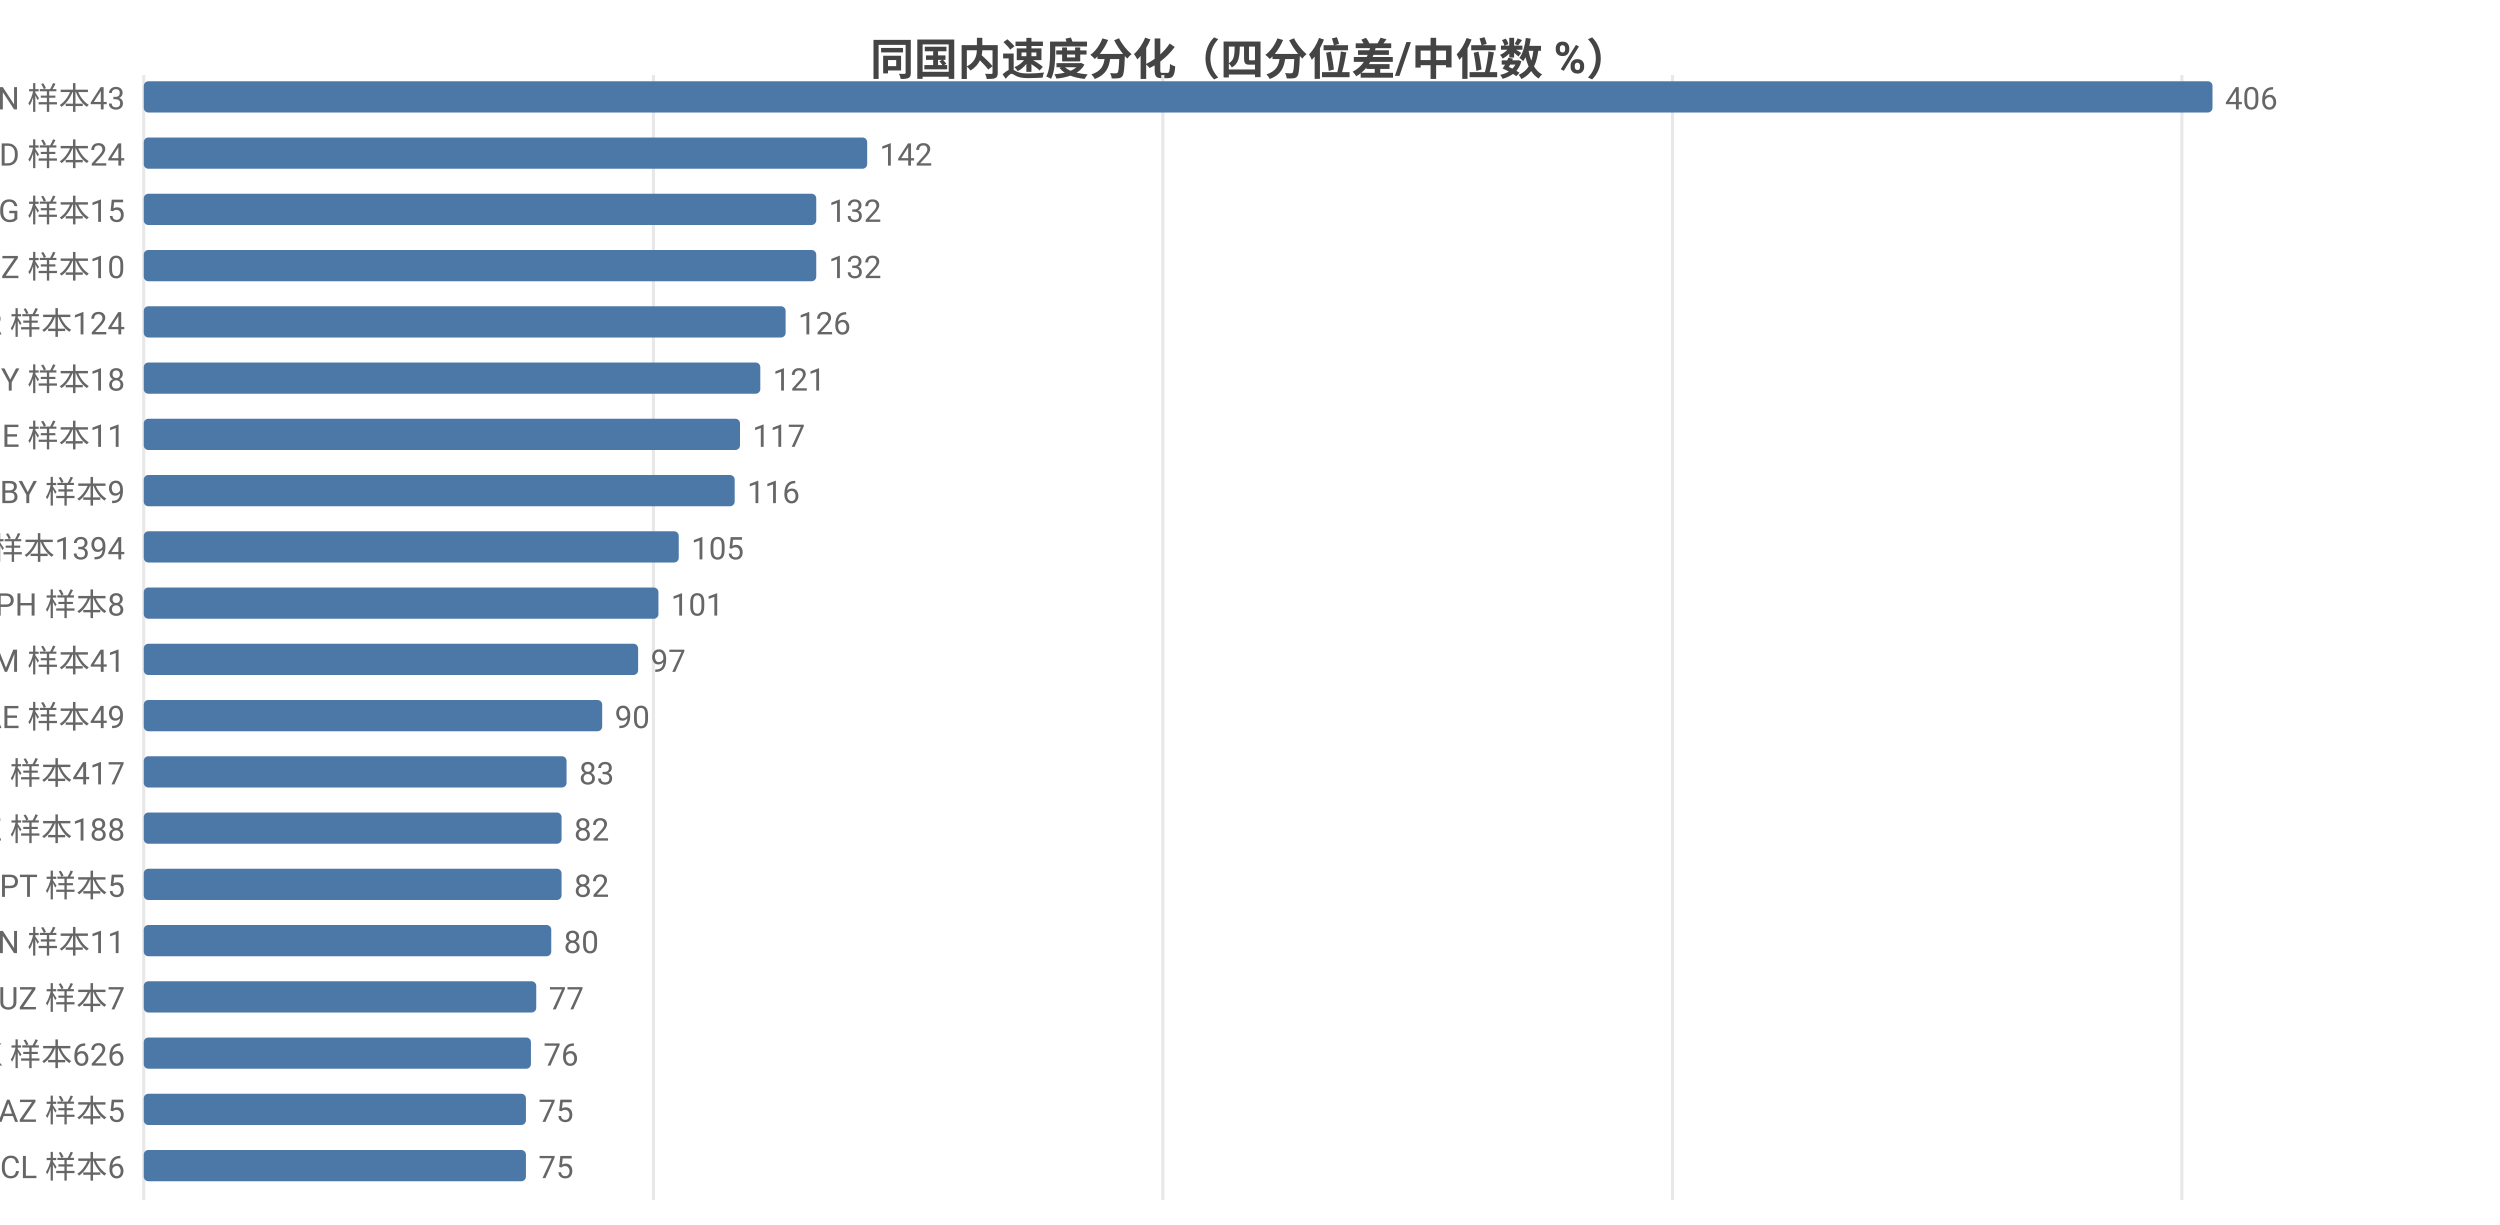
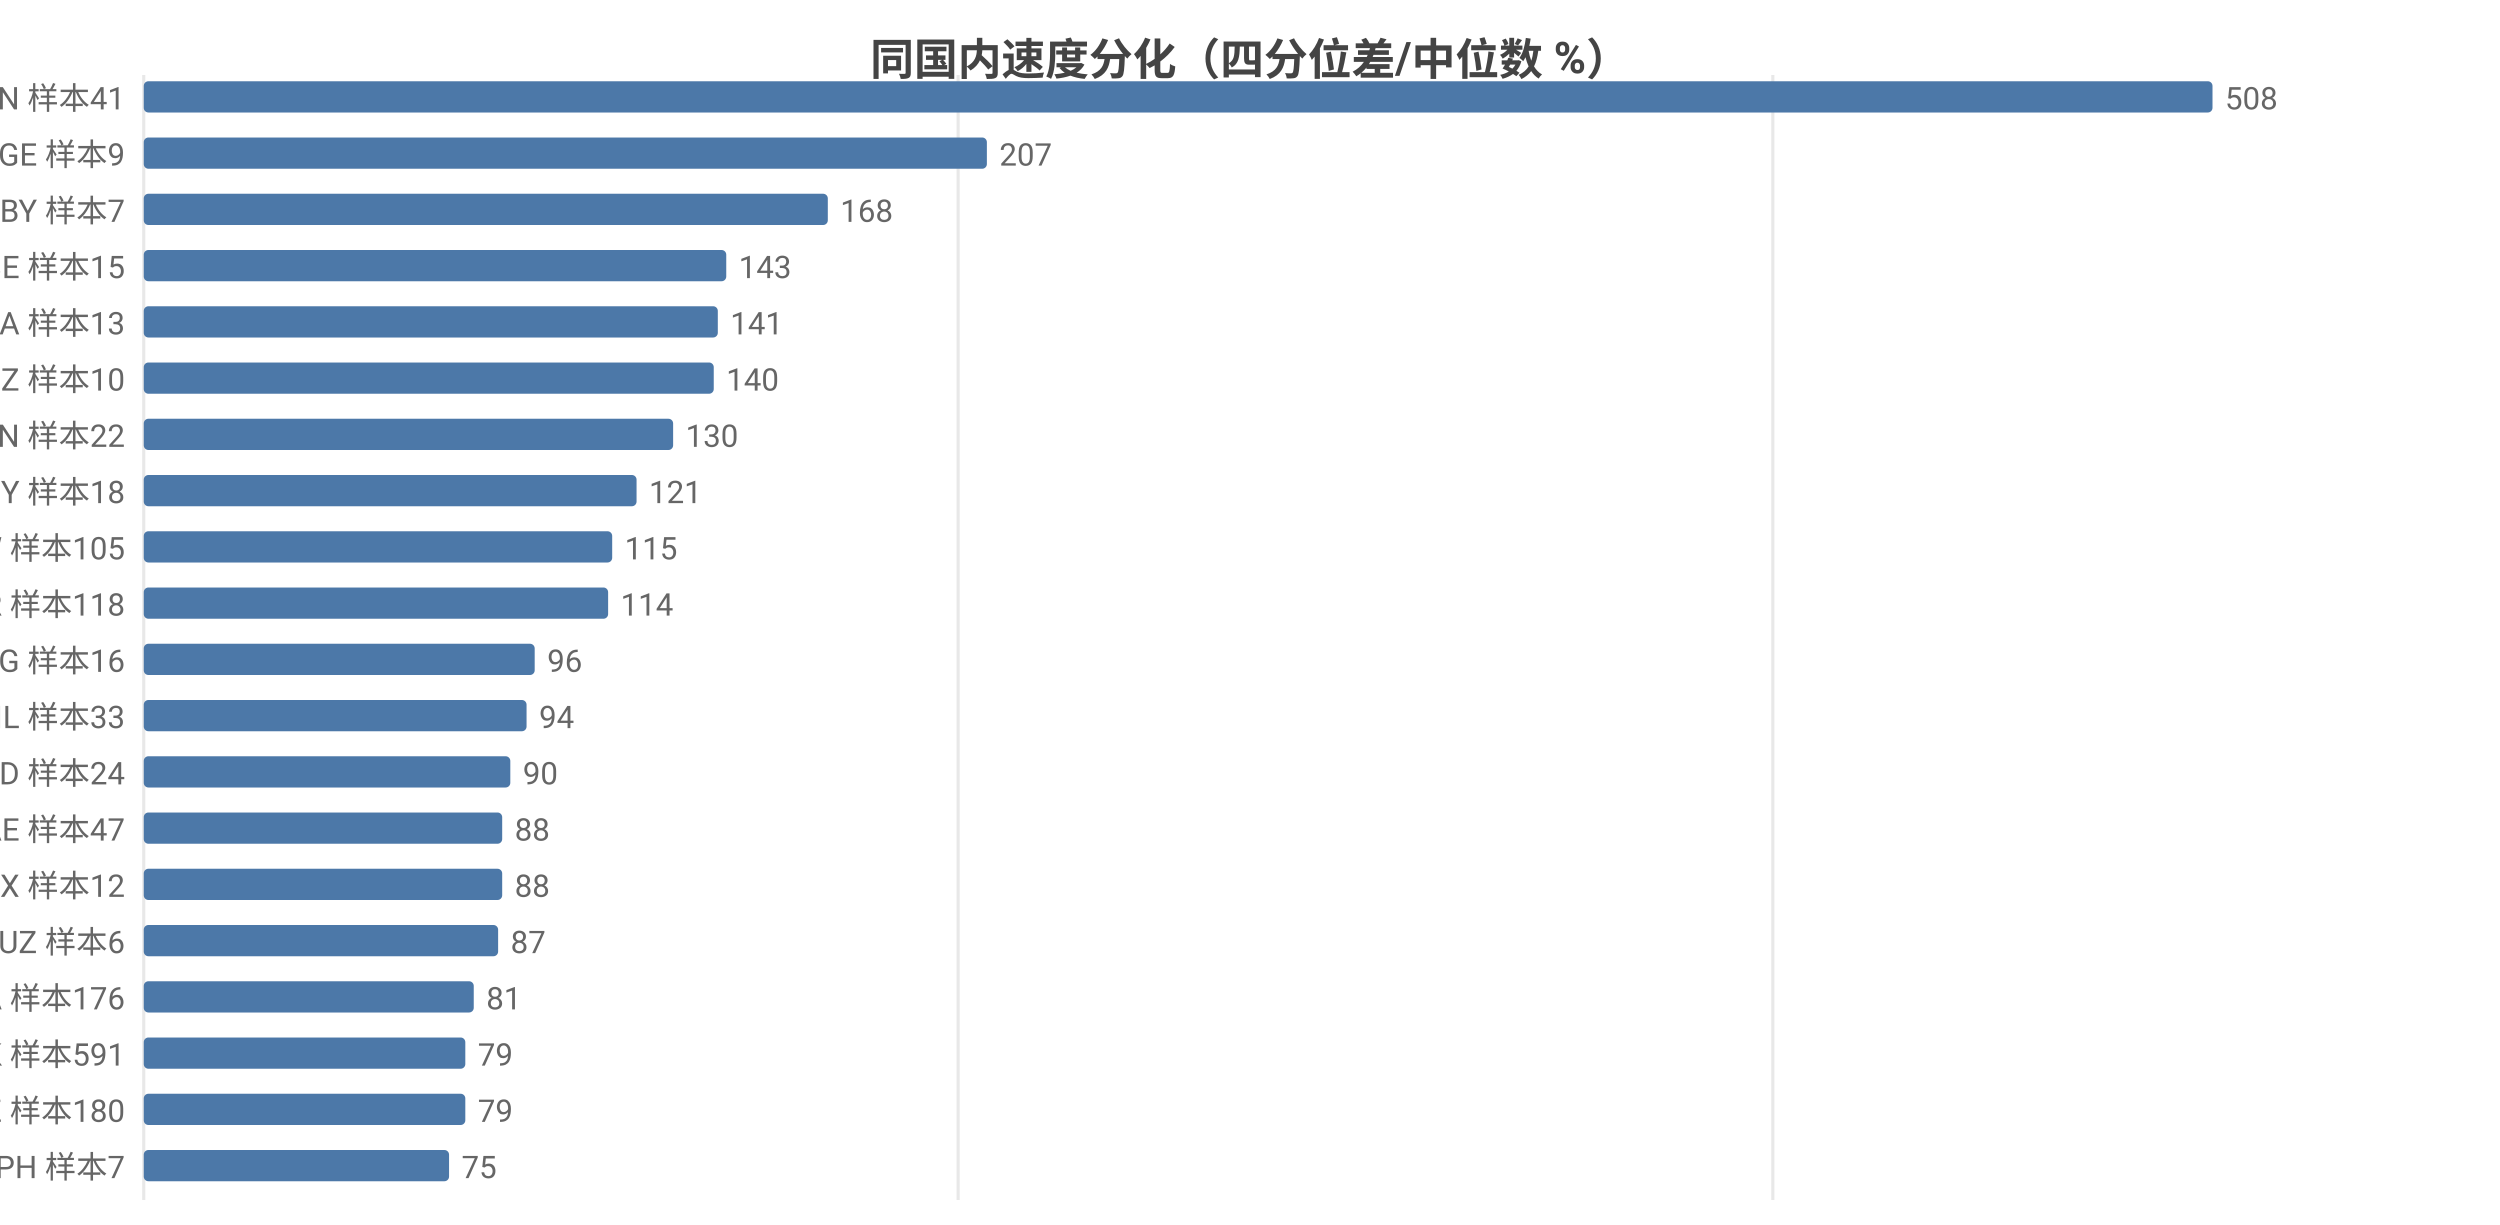
<svg xmlns="http://www.w3.org/2000/svg" width="800" height="392" viewBox="0 0 800 392">
  <rect width="800" height="392" fill="#ffffff" />
  <style>text{font-family:system-ui,-apple-system,'Segoe UI',Roboto,'PingFang SC','Microsoft YaHei','Noto Sans CJK SC',sans-serif}.g{stroke:#e8e8e8;stroke-width:1}.a{stroke:#999;stroke-width:1}.t{font-size:10px;fill:#666}.m{font-size:10px;text-anchor:middle;fill:#666}.e{font-size:10px;text-anchor:end;fill:#666}.l{font-size:11px;fill:#333}.tt{font-size:14px;font-weight:600;text-anchor:middle;fill:#444}.em{font-size:13px;text-anchor:middle;fill:#999}</style>
  <text class="tt" x="400.0" y="24">同国内速度分化（四分位差/中位数 %）</text>
  <line class="g" x1="46" y1="24" x2="46" y2="384" />
-   <line class="g" x1="209.1" y1="24" x2="209.1" y2="384" />
-   <line class="g" x1="372.1" y1="24" x2="372.1" y2="384" />
-   <line class="g" x1="535.2" y1="24" x2="535.2" y2="384" />
-   <line class="g" x1="698.2" y1="24" x2="698.2" y2="384" />
-   <text class="e" x="40" y="35">VN 样本43</text>
+   <line class="g" x1="306.6" y1="24" x2="306.6" y2="384" />
+   <line class="g" x1="567.3" y1="24" x2="567.3" y2="384" />
+   <text class="e" x="40" y="35">VN 样本41</text>
  <rect x="46" y="26" width="662" height="10" fill="#4c78a8" rx="1.5" />
-   <text class="t" x="712" y="35">406</text>
-   <text class="e" x="40" y="53">BD 样本24</text>
-   <rect x="46" y="44" width="231.5" height="10" fill="#4c78a8" rx="1.5" />
-   <text class="t" x="281.5" y="53">142</text>
-   <text class="e" x="40" y="71">KG 样本15</text>
-   <rect x="46" y="62" width="215.2" height="10" fill="#4c78a8" rx="1.5" />
-   <text class="t" x="265.2" y="71">132</text>
-   <text class="e" x="40" y="89">NZ 样本10</text>
-   <rect x="46" y="80" width="215.2" height="10" fill="#4c78a8" rx="1.5" />
-   <text class="t" x="265.2" y="89">132</text>
-   <text class="e" x="40" y="107">TR 样本124</text>
-   <rect x="46" y="98" width="205.4" height="10" fill="#4c78a8" rx="1.5" />
-   <text class="t" x="255.4" y="107">126</text>
-   <text class="e" x="40" y="125">CY 样本18</text>
-   <rect x="46" y="116" width="197.3" height="10" fill="#4c78a8" rx="1.5" />
-   <text class="t" x="247.3" y="125">121</text>
-   <text class="e" x="40" y="143">GE 样本11</text>
-   <rect x="46" y="134" width="190.8" height="10" fill="#4c78a8" rx="1.5" />
-   <text class="t" x="240.8" y="143">117</text>
-   <text class="e" x="40" y="161">BY 样本9</text>
-   <rect x="46" y="152" width="189.1" height="10" fill="#4c78a8" rx="1.5" />
-   <text class="t" x="239.1" y="161">116</text>
-   <text class="e" x="40" y="179">FI 样本1394</text>
-   <rect x="46" y="170" width="171.2" height="10" fill="#4c78a8" rx="1.5" />
-   <text class="t" x="221.2" y="179">105</text>
-   <text class="e" x="40" y="197">PH 样本8</text>
-   <rect x="46" y="188" width="164.7" height="10" fill="#4c78a8" rx="1.5" />
-   <text class="t" x="214.7" y="197">101</text>
-   <text class="e" x="40" y="215">AM 样本41</text>
-   <rect x="46" y="206" width="158.2" height="10" fill="#4c78a8" rx="1.5" />
-   <text class="t" x="208.2" y="215">97</text>
-   <text class="e" x="40" y="233">AE 样本49</text>
-   <rect x="46" y="224" width="146.7" height="10" fill="#4c78a8" rx="1.5" />
-   <text class="t" x="196.7" y="233">90</text>
-   <text class="e" x="40" y="251">RU 样本417</text>
-   <rect x="46" y="242" width="135.3" height="10" fill="#4c78a8" rx="1.5" />
-   <text class="t" x="185.3" y="251">83</text>
-   <text class="e" x="40" y="269">KZ 样本188</text>
-   <rect x="46" y="260" width="133.7" height="10" fill="#4c78a8" rx="1.5" />
-   <text class="t" x="183.7" y="269">82</text>
-   <text class="e" x="40" y="287">PT 样本5</text>
-   <rect x="46" y="278" width="133.7" height="10" fill="#4c78a8" rx="1.5" />
-   <text class="t" x="183.7" y="287">82</text>
-   <text class="e" x="40" y="305">CN 样本11</text>
-   <rect x="46" y="296" width="130.4" height="10" fill="#4c78a8" rx="1.5" />
-   <text class="t" x="180.4" y="305">80</text>
-   <text class="e" x="40" y="323">UZ 样本7</text>
-   <rect x="46" y="314" width="125.6" height="10" fill="#4c78a8" rx="1.5" />
-   <text class="t" x="175.6" y="323">77</text>
-   <text class="e" x="40" y="341">HK 样本626</text>
-   <rect x="46" y="332" width="123.9" height="10" fill="#4c78a8" rx="1.5" />
-   <text class="t" x="173.9" y="341">76</text>
-   <text class="e" x="40" y="359">AZ 样本5</text>
-   <rect x="46" y="350" width="122.3" height="10" fill="#4c78a8" rx="1.5" />
-   <text class="t" x="172.3" y="359">75</text>
-   <text class="e" x="40" y="377">CL 样本6</text>
-   <rect x="46" y="368" width="122.3" height="10" fill="#4c78a8" rx="1.5" />
-   <text class="t" x="172.3" y="377">75</text>
+   <text class="t" x="712" y="35">508</text>
+   <text class="e" x="40" y="53">GE 样本9</text>
+   <rect x="46" y="44" width="269.8" height="10" fill="#4c78a8" rx="1.5" />
+   <text class="t" x="319.8" y="53">207</text>
+   <text class="e" x="40" y="71">BY 样本7</text>
+   <rect x="46" y="62" width="218.9" height="10" fill="#4c78a8" rx="1.5" />
+   <text class="t" x="268.9" y="71">168</text>
+   <text class="e" x="40" y="89">BE 样本15</text>
+   <rect x="46" y="80" width="186.4" height="10" fill="#4c78a8" rx="1.5" />
+   <text class="t" x="236.4" y="89">143</text>
+   <text class="e" x="40" y="107">SA 样本13</text>
+   <rect x="46" y="98" width="183.7" height="10" fill="#4c78a8" rx="1.5" />
+   <text class="t" x="233.7" y="107">141</text>
+   <text class="e" x="40" y="125">NZ 样本10</text>
+   <rect x="46" y="116" width="182.4" height="10" fill="#4c78a8" rx="1.5" />
+   <text class="t" x="232.4" y="125">140</text>
+   <text class="e" x="40" y="143">CN 样本22</text>
+   <rect x="46" y="134" width="169.4" height="10" fill="#4c78a8" rx="1.5" />
+   <text class="t" x="219.4" y="143">130</text>
+   <text class="e" x="40" y="161">CY 样本18</text>
+   <rect x="46" y="152" width="157.7" height="10" fill="#4c78a8" rx="1.5" />
+   <text class="t" x="207.7" y="161">121</text>
+   <text class="e" x="40" y="179">TW 样本105</text>
+   <rect x="46" y="170" width="149.9" height="10" fill="#4c78a8" rx="1.5" />
+   <text class="t" x="199.9" y="179">115</text>
+   <text class="e" x="40" y="197">TR 样本118</text>
+   <rect x="46" y="188" width="148.6" height="10" fill="#4c78a8" rx="1.5" />
+   <text class="t" x="198.6" y="197">114</text>
+   <text class="e" x="40" y="215">KG 样本16</text>
+   <rect x="46" y="206" width="125.1" height="10" fill="#4c78a8" rx="1.5" />
+   <text class="t" x="175.1" y="215">96</text>
+   <text class="e" x="40" y="233">IL 样本33</text>
+   <rect x="46" y="224" width="122.5" height="10" fill="#4c78a8" rx="1.5" />
+   <text class="t" x="172.5" y="233">94</text>
+   <text class="e" x="40" y="251">BD 样本24</text>
+   <rect x="46" y="242" width="117.3" height="10" fill="#4c78a8" rx="1.5" />
+   <text class="t" x="167.3" y="251">90</text>
+   <text class="e" x="40" y="269">AE 样本47</text>
+   <rect x="46" y="260" width="114.7" height="10" fill="#4c78a8" rx="1.5" />
+   <text class="t" x="164.7" y="269">88</text>
+   <text class="e" x="40" y="287">MX 样本12</text>
+   <rect x="46" y="278" width="114.7" height="10" fill="#4c78a8" rx="1.5" />
+   <text class="t" x="164.7" y="287">88</text>
+   <text class="e" x="40" y="305">UZ 样本6</text>
+   <rect x="46" y="296" width="113.4" height="10" fill="#4c78a8" rx="1.5" />
+   <text class="t" x="163.4" y="305">87</text>
+   <text class="e" x="40" y="323">CA 样本176</text>
+   <rect x="46" y="314" width="105.6" height="10" fill="#4c78a8" rx="1.5" />
+   <text class="t" x="155.6" y="323">81</text>
+   <text class="e" x="40" y="341">HK 样本591</text>
+   <rect x="46" y="332" width="102.9" height="10" fill="#4c78a8" rx="1.5" />
+   <text class="t" x="152.9" y="341">79</text>
+   <text class="e" x="40" y="359">KZ 样本180</text>
+   <rect x="46" y="350" width="102.9" height="10" fill="#4c78a8" rx="1.5" />
+   <text class="t" x="152.9" y="359">79</text>
+   <text class="e" x="40" y="377">PH 样本7</text>
+   <rect x="46" y="368" width="97.7" height="10" fill="#4c78a8" rx="1.5" />
+   <text class="t" x="147.7" y="377">75</text>
</svg>
